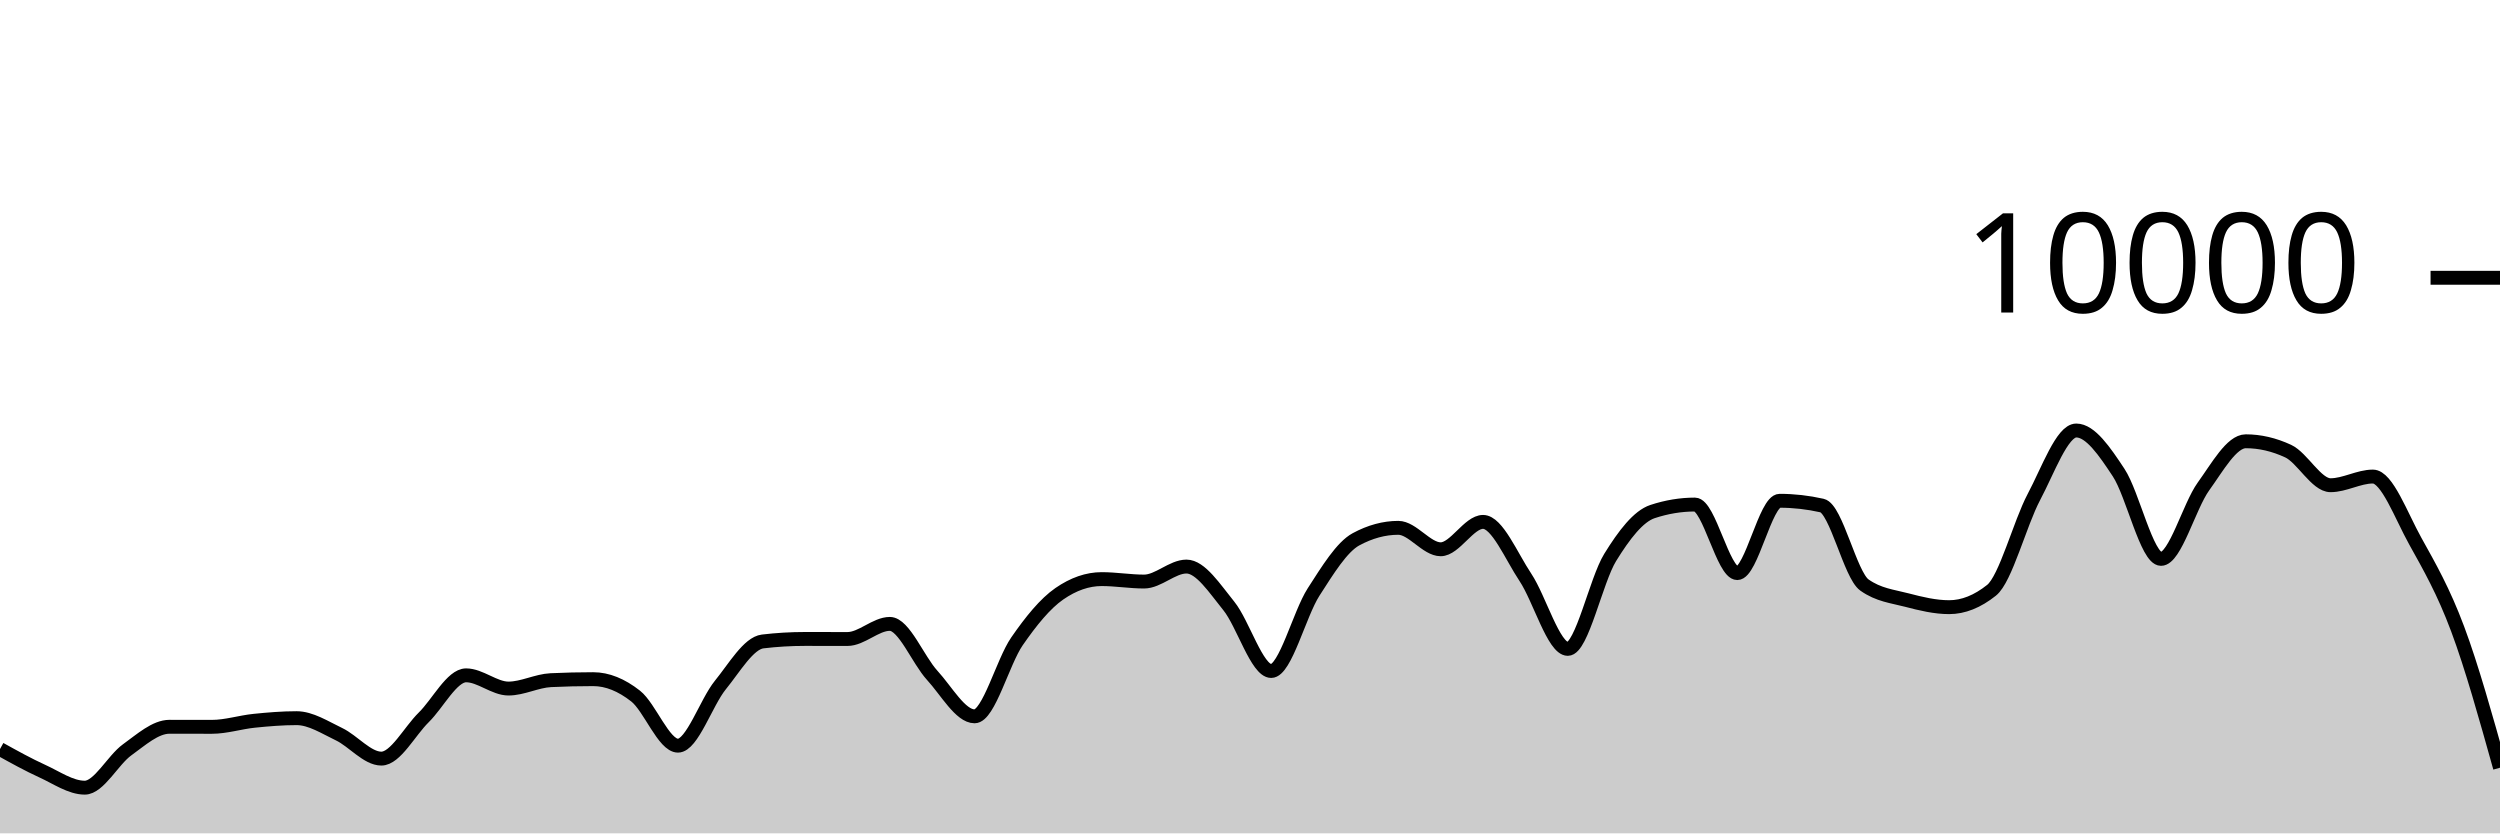
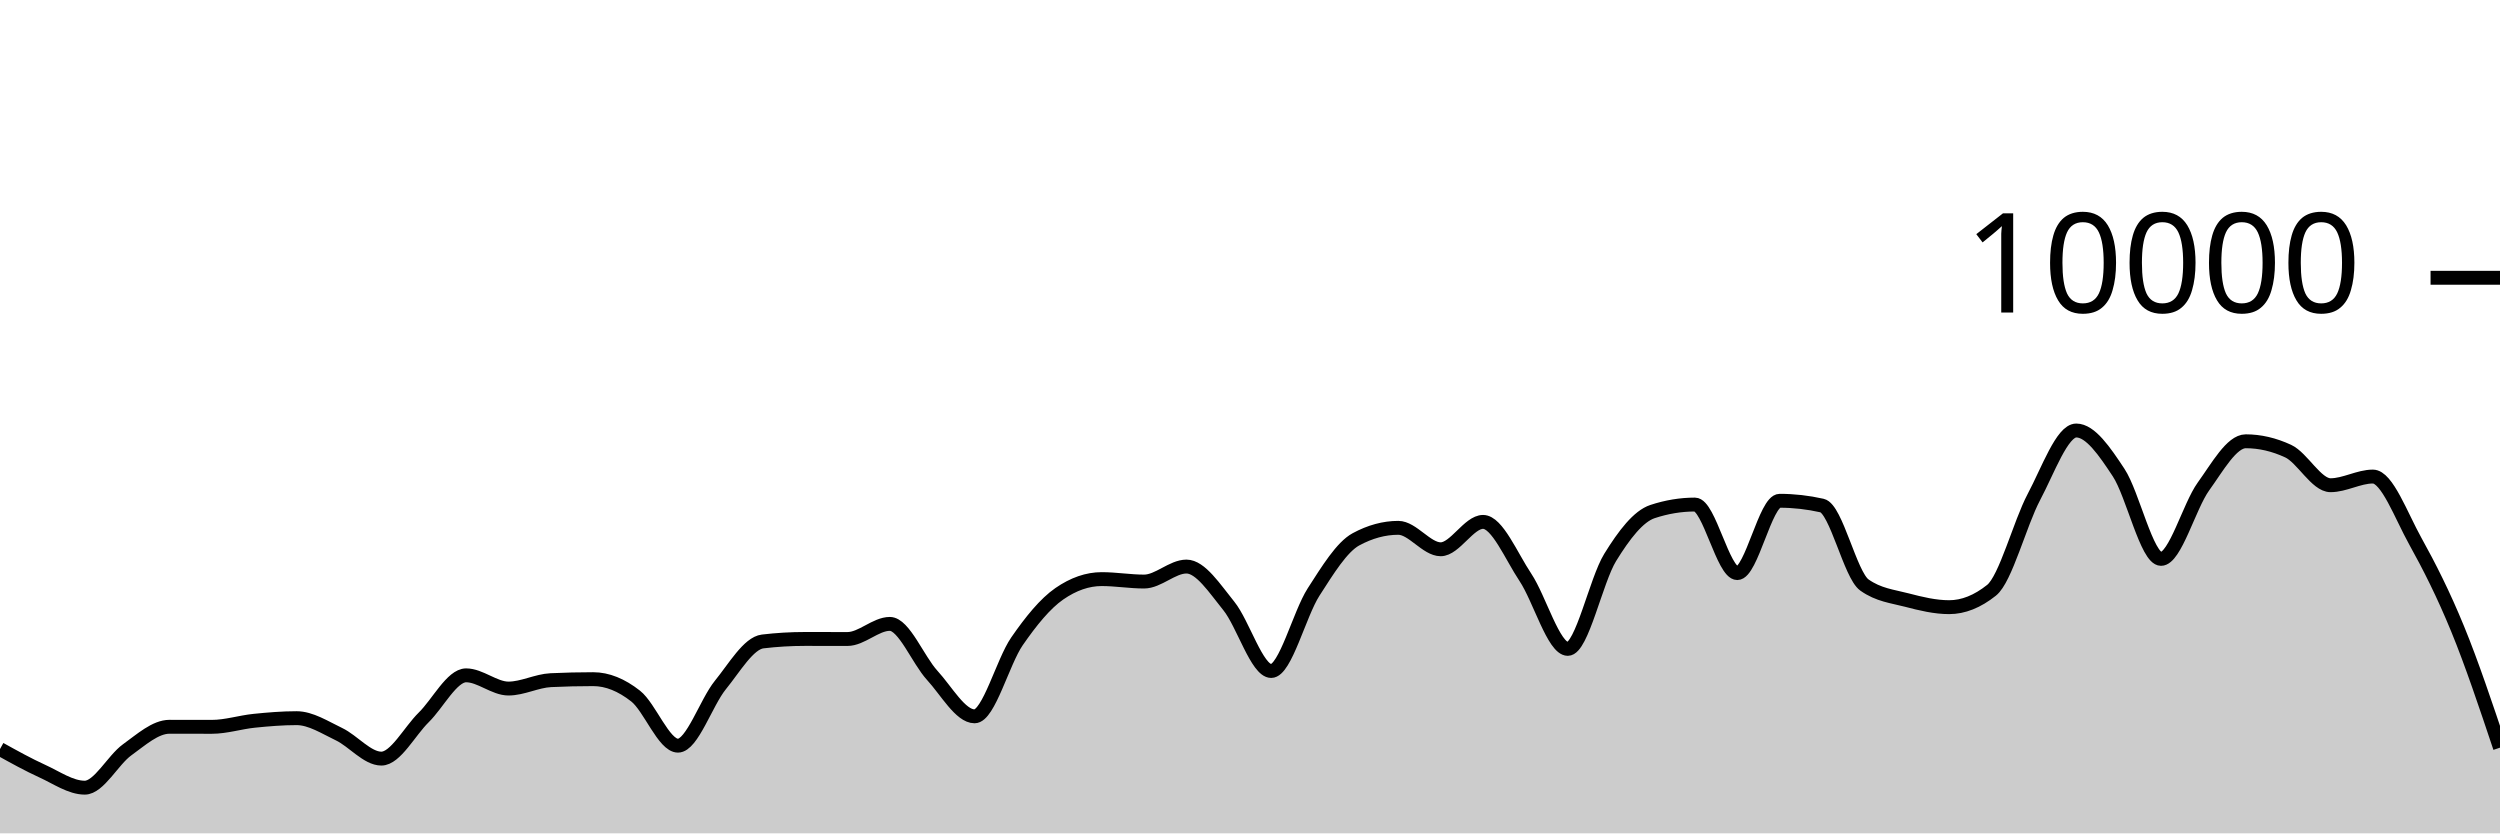
<svg xmlns="http://www.w3.org/2000/svg" viewBox="0 0 180 60">
  <g transform="translate(0,20)">
-     <path class="area" fill="rgba(0, 0, 0, 0.2)" d="M0,33.932C1.017,34.496,2.034,35.061,3.051,35.524C4.068,35.987,5.085,36.712,6.102,36.712C7.119,36.712,8.136,34.719,9.153,33.988C10.169,33.257,11.186,32.328,12.203,32.328C13.22,32.328,14.237,32.332,15.254,32.332C16.271,32.332,17.288,32,18.305,31.896C19.322,31.792,20.339,31.708,21.356,31.708C22.373,31.708,23.39,32.375,24.407,32.86C25.424,33.345,26.441,34.62,27.458,34.62C28.475,34.62,29.492,32.651,30.508,31.652C31.525,30.653,32.542,28.624,33.559,28.624C34.576,28.624,35.593,29.576,36.61,29.576C37.627,29.576,38.644,29.02,39.661,28.972C40.678,28.924,41.695,28.9,42.712,28.9C43.729,28.9,44.746,29.318,45.763,30.116C46.78,30.914,47.797,33.688,48.814,33.688C49.831,33.688,50.847,30.575,51.864,29.324C52.881,28.073,53.898,26.304,54.915,26.184C55.932,26.064,56.949,26.004,57.966,26.004C58.983,26.004,60,26.008,61.017,26.008C62.034,26.008,63.051,24.92,64.068,24.92C65.085,24.92,66.102,27.515,67.119,28.624C68.136,29.733,69.153,31.576,70.169,31.576C71.186,31.576,72.203,27.651,73.22,26.18C74.237,24.709,75.254,23.456,76.271,22.752C77.288,22.048,78.305,21.696,79.322,21.696C80.339,21.696,81.356,21.872,82.373,21.872C83.39,21.872,84.407,20.792,85.424,20.792C86.441,20.792,87.458,22.375,88.475,23.628C89.492,24.881,90.508,28.312,91.525,28.312C92.542,28.312,93.559,24.208,94.576,22.628C95.593,21.048,96.61,19.384,97.627,18.832C98.644,18.28,99.661,18.004,100.678,18.004C101.695,18.004,102.712,19.548,103.729,19.548C104.746,19.548,105.763,17.576,106.78,17.576C107.797,17.576,108.814,20.048,109.831,21.572C110.847,23.096,111.864,26.72,112.881,26.72C113.898,26.72,114.915,21.784,115.932,20.136C116.949,18.488,117.966,17.168,118.983,16.832C120,16.496,121.017,16.328,122.034,16.328C123.051,16.328,124.068,21.264,125.085,21.264C126.102,21.264,127.119,16.056,128.136,16.056C129.153,16.056,130.169,16.171,131.186,16.4C132.203,16.629,133.22,21.397,134.237,22.12C135.254,22.843,136.271,22.938,137.288,23.204C138.305,23.47,139.322,23.716,140.339,23.716C141.356,23.716,142.373,23.311,143.39,22.5C144.407,21.689,145.424,17.701,146.441,15.784C147.458,13.867,148.475,10.996,149.492,10.996C150.508,10.996,151.525,12.487,152.542,14.028C153.559,15.569,154.576,20.24,155.593,20.24C156.61,20.24,157.627,16.443,158.644,15.032C159.661,13.621,160.678,11.772,161.695,11.772C162.712,11.772,163.729,12.008,164.746,12.48C165.763,12.952,166.78,14.936,167.797,14.936C168.814,14.936,169.831,14.312,170.847,14.312C171.864,14.312,172.881,17.128,173.898,18.956C174.915,20.784,175.932,22.56,176.949,25.28C177.966,28,178.983,31.638,180,35.276L180,40C178.983,40,177.966,40,176.949,40C175.932,40,174.915,40,173.898,40C172.881,40,171.864,40,170.847,40C169.831,40,168.814,40,167.797,40C166.78,40,165.763,40,164.746,40C163.729,40,162.712,40,161.695,40C160.678,40,159.661,40,158.644,40C157.627,40,156.61,40,155.593,40C154.576,40,153.559,40,152.542,40C151.525,40,150.508,40,149.492,40C148.475,40,147.458,40,146.441,40C145.424,40,144.407,40,143.39,40C142.373,40,141.356,40,140.339,40C139.322,40,138.305,40,137.288,40C136.271,40,135.254,40,134.237,40C133.22,40,132.203,40,131.186,40C130.169,40,129.153,40,128.136,40C127.119,40,126.102,40,125.085,40C124.068,40,123.051,40,122.034,40C121.017,40,120,40,118.983,40C117.966,40,116.949,40,115.932,40C114.915,40,113.898,40,112.881,40C111.864,40,110.847,40,109.831,40C108.814,40,107.797,40,106.78,40C105.763,40,104.746,40,103.729,40C102.712,40,101.695,40,100.678,40C99.661,40,98.644,40,97.627,40C96.61,40,95.593,40,94.576,40C93.559,40,92.542,40,91.525,40C90.508,40,89.492,40,88.475,40C87.458,40,86.441,40,85.424,40C84.407,40,83.39,40,82.373,40C81.356,40,80.339,40,79.322,40C78.305,40,77.288,40,76.271,40C75.254,40,74.237,40,73.22,40C72.203,40,71.186,40,70.169,40C69.153,40,68.136,40,67.119,40C66.102,40,65.085,40,64.068,40C63.051,40,62.034,40,61.017,40C60,40,58.983,40,57.966,40C56.949,40,55.932,40,54.915,40C53.898,40,52.881,40,51.864,40C50.847,40,49.831,40,48.814,40C47.797,40,46.78,40,45.763,40C44.746,40,43.729,40,42.712,40C41.695,40,40.678,40,39.661,40C38.644,40,37.627,40,36.61,40C35.593,40,34.576,40,33.559,40C32.542,40,31.525,40,30.508,40C29.492,40,28.475,40,27.458,40C26.441,40,25.424,40,24.407,40C23.39,40,22.373,40,21.356,40C20.339,40,19.322,40,18.305,40C17.288,40,16.271,40,15.254,40C14.237,40,13.22,40,12.203,40C11.186,40,10.169,40,9.153,40C8.136,40,7.119,40,6.102,40C5.085,40,4.068,40,3.051,40C2.034,40,1.017,40,0,40Z" />
-     <path class="line" stroke="black" fill="none" d="M0,33.932C1.017,34.496,2.034,35.061,3.051,35.524C4.068,35.987,5.085,36.712,6.102,36.712C7.119,36.712,8.136,34.719,9.153,33.988C10.169,33.257,11.186,32.328,12.203,32.328C13.22,32.328,14.237,32.332,15.254,32.332C16.271,32.332,17.288,32,18.305,31.896C19.322,31.792,20.339,31.708,21.356,31.708C22.373,31.708,23.39,32.375,24.407,32.86C25.424,33.345,26.441,34.62,27.458,34.62C28.475,34.62,29.492,32.651,30.508,31.652C31.525,30.653,32.542,28.624,33.559,28.624C34.576,28.624,35.593,29.576,36.61,29.576C37.627,29.576,38.644,29.02,39.661,28.972C40.678,28.924,41.695,28.9,42.712,28.9C43.729,28.9,44.746,29.318,45.763,30.116C46.78,30.914,47.797,33.688,48.814,33.688C49.831,33.688,50.847,30.575,51.864,29.324C52.881,28.073,53.898,26.304,54.915,26.184C55.932,26.064,56.949,26.004,57.966,26.004C58.983,26.004,60,26.008,61.017,26.008C62.034,26.008,63.051,24.92,64.068,24.92C65.085,24.92,66.102,27.515,67.119,28.624C68.136,29.733,69.153,31.576,70.169,31.576C71.186,31.576,72.203,27.651,73.22,26.18C74.237,24.709,75.254,23.456,76.271,22.752C77.288,22.048,78.305,21.696,79.322,21.696C80.339,21.696,81.356,21.872,82.373,21.872C83.39,21.872,84.407,20.792,85.424,20.792C86.441,20.792,87.458,22.375,88.475,23.628C89.492,24.881,90.508,28.312,91.525,28.312C92.542,28.312,93.559,24.208,94.576,22.628C95.593,21.048,96.61,19.384,97.627,18.832C98.644,18.28,99.661,18.004,100.678,18.004C101.695,18.004,102.712,19.548,103.729,19.548C104.746,19.548,105.763,17.576,106.78,17.576C107.797,17.576,108.814,20.048,109.831,21.572C110.847,23.096,111.864,26.72,112.881,26.72C113.898,26.72,114.915,21.784,115.932,20.136C116.949,18.488,117.966,17.168,118.983,16.832C120,16.496,121.017,16.328,122.034,16.328C123.051,16.328,124.068,21.264,125.085,21.264C126.102,21.264,127.119,16.056,128.136,16.056C129.153,16.056,130.169,16.171,131.186,16.4C132.203,16.629,133.22,21.397,134.237,22.12C135.254,22.843,136.271,22.938,137.288,23.204C138.305,23.47,139.322,23.716,140.339,23.716C141.356,23.716,142.373,23.311,143.39,22.5C144.407,21.689,145.424,17.701,146.441,15.784C147.458,13.867,148.475,10.996,149.492,10.996C150.508,10.996,151.525,12.487,152.542,14.028C153.559,15.569,154.576,20.24,155.593,20.24C156.61,20.24,157.627,16.443,158.644,15.032C159.661,13.621,160.678,11.772,161.695,11.772C162.712,11.772,163.729,12.008,164.746,12.48C165.763,12.952,166.78,14.936,167.797,14.936C168.814,14.936,169.831,14.312,170.847,14.312C171.864,14.312,172.881,17.128,173.898,18.956C174.915,20.784,175.932,22.56,176.949,25.28C177.966,28,178.983,31.638,180,35.276" />
+     <path class="area" fill="rgba(0, 0, 0, 0.2)" d="M0,33.932C1.017,34.496,2.034,35.061,3.051,35.524C4.068,35.987,5.085,36.712,6.102,36.712C7.119,36.712,8.136,34.719,9.153,33.988C10.169,33.257,11.186,32.328,12.203,32.328C13.22,32.328,14.237,32.332,15.254,32.332C16.271,32.332,17.288,32,18.305,31.896C19.322,31.792,20.339,31.708,21.356,31.708C22.373,31.708,23.39,32.375,24.407,32.86C25.424,33.345,26.441,34.62,27.458,34.62C28.475,34.62,29.492,32.651,30.508,31.652C31.525,30.653,32.542,28.624,33.559,28.624C34.576,28.624,35.593,29.576,36.61,29.576C37.627,29.576,38.644,29.02,39.661,28.972C40.678,28.924,41.695,28.9,42.712,28.9C43.729,28.9,44.746,29.318,45.763,30.116C46.78,30.914,47.797,33.688,48.814,33.688C49.831,33.688,50.847,30.575,51.864,29.324C52.881,28.073,53.898,26.304,54.915,26.184C55.932,26.064,56.949,26.004,57.966,26.004C58.983,26.004,60,26.008,61.017,26.008C62.034,26.008,63.051,24.92,64.068,24.92C65.085,24.92,66.102,27.515,67.119,28.624C68.136,29.733,69.153,31.576,70.169,31.576C71.186,31.576,72.203,27.651,73.22,26.18C74.237,24.709,75.254,23.456,76.271,22.752C77.288,22.048,78.305,21.696,79.322,21.696C80.339,21.696,81.356,21.872,82.373,21.872C83.39,21.872,84.407,20.792,85.424,20.792C86.441,20.792,87.458,22.375,88.475,23.628C89.492,24.881,90.508,28.312,91.525,28.312C92.542,28.312,93.559,24.208,94.576,22.628C95.593,21.048,96.61,19.384,97.627,18.832C98.644,18.28,99.661,18.004,100.678,18.004C101.695,18.004,102.712,19.548,103.729,19.548C104.746,19.548,105.763,17.576,106.78,17.576C107.797,17.576,108.814,20.048,109.831,21.572C110.847,23.096,111.864,26.72,112.881,26.72C113.898,26.72,114.915,21.784,115.932,20.136C116.949,18.488,117.966,17.168,118.983,16.832C120,16.496,121.017,16.328,122.034,16.328C123.051,16.328,124.068,21.264,125.085,21.264C126.102,21.264,127.119,16.056,128.136,16.056C129.153,16.056,130.169,16.171,131.186,16.4C132.203,16.629,133.22,21.397,134.237,22.12C135.254,22.843,136.271,22.938,137.288,23.204C138.305,23.47,139.322,23.716,140.339,23.716C141.356,23.716,142.373,23.311,143.39,22.5C144.407,21.689,145.424,17.701,146.441,15.784C147.458,13.867,148.475,10.996,149.492,10.996C150.508,10.996,151.525,12.487,152.542,14.028C153.559,15.569,154.576,20.24,155.593,20.24C156.61,20.24,157.627,16.443,158.644,15.032C159.661,13.621,160.678,11.772,161.695,11.772C162.712,11.772,163.729,12.008,164.746,12.48C165.763,12.952,166.78,14.936,167.797,14.936C168.814,14.936,169.831,14.312,170.847,14.312C171.864,14.312,172.881,17.128,173.898,18.956C174.915,20.784,175.932,22.801,176.949,25.28C177.966,27.759,178.983,30.796,180,33.832L180,40C178.983,40,177.966,40,176.949,40C175.932,40,174.915,40,173.898,40C172.881,40,171.864,40,170.847,40C169.831,40,168.814,40,167.797,40C166.78,40,165.763,40,164.746,40C163.729,40,162.712,40,161.695,40C160.678,40,159.661,40,158.644,40C157.627,40,156.61,40,155.593,40C154.576,40,153.559,40,152.542,40C151.525,40,150.508,40,149.492,40C148.475,40,147.458,40,146.441,40C145.424,40,144.407,40,143.39,40C142.373,40,141.356,40,140.339,40C139.322,40,138.305,40,137.288,40C136.271,40,135.254,40,134.237,40C133.22,40,132.203,40,131.186,40C130.169,40,129.153,40,128.136,40C127.119,40,126.102,40,125.085,40C124.068,40,123.051,40,122.034,40C121.017,40,120,40,118.983,40C117.966,40,116.949,40,115.932,40C114.915,40,113.898,40,112.881,40C111.864,40,110.847,40,109.831,40C108.814,40,107.797,40,106.78,40C105.763,40,104.746,40,103.729,40C102.712,40,101.695,40,100.678,40C99.661,40,98.644,40,97.627,40C96.61,40,95.593,40,94.576,40C93.559,40,92.542,40,91.525,40C90.508,40,89.492,40,88.475,40C87.458,40,86.441,40,85.424,40C84.407,40,83.39,40,82.373,40C81.356,40,80.339,40,79.322,40C78.305,40,77.288,40,76.271,40C75.254,40,74.237,40,73.22,40C72.203,40,71.186,40,70.169,40C69.153,40,68.136,40,67.119,40C66.102,40,65.085,40,64.068,40C63.051,40,62.034,40,61.017,40C60,40,58.983,40,57.966,40C56.949,40,55.932,40,54.915,40C53.898,40,52.881,40,51.864,40C50.847,40,49.831,40,48.814,40C47.797,40,46.78,40,45.763,40C44.746,40,43.729,40,42.712,40C41.695,40,40.678,40,39.661,40C38.644,40,37.627,40,36.61,40C35.593,40,34.576,40,33.559,40C32.542,40,31.525,40,30.508,40C29.492,40,28.475,40,27.458,40C26.441,40,25.424,40,24.407,40C23.39,40,22.373,40,21.356,40C20.339,40,19.322,40,18.305,40C17.288,40,16.271,40,15.254,40C14.237,40,13.22,40,12.203,40C11.186,40,10.169,40,9.153,40C8.136,40,7.119,40,6.102,40C5.085,40,4.068,40,3.051,40C2.034,40,1.017,40,0,40Z" />
+     <path class="line" stroke="black" fill="none" d="M0,33.932C1.017,34.496,2.034,35.061,3.051,35.524C4.068,35.987,5.085,36.712,6.102,36.712C7.119,36.712,8.136,34.719,9.153,33.988C10.169,33.257,11.186,32.328,12.203,32.328C13.22,32.328,14.237,32.332,15.254,32.332C16.271,32.332,17.288,32,18.305,31.896C19.322,31.792,20.339,31.708,21.356,31.708C22.373,31.708,23.39,32.375,24.407,32.86C25.424,33.345,26.441,34.62,27.458,34.62C28.475,34.62,29.492,32.651,30.508,31.652C31.525,30.653,32.542,28.624,33.559,28.624C34.576,28.624,35.593,29.576,36.61,29.576C37.627,29.576,38.644,29.02,39.661,28.972C40.678,28.924,41.695,28.9,42.712,28.9C43.729,28.9,44.746,29.318,45.763,30.116C46.78,30.914,47.797,33.688,48.814,33.688C49.831,33.688,50.847,30.575,51.864,29.324C52.881,28.073,53.898,26.304,54.915,26.184C55.932,26.064,56.949,26.004,57.966,26.004C58.983,26.004,60,26.008,61.017,26.008C62.034,26.008,63.051,24.92,64.068,24.92C65.085,24.92,66.102,27.515,67.119,28.624C68.136,29.733,69.153,31.576,70.169,31.576C71.186,31.576,72.203,27.651,73.22,26.18C74.237,24.709,75.254,23.456,76.271,22.752C77.288,22.048,78.305,21.696,79.322,21.696C80.339,21.696,81.356,21.872,82.373,21.872C83.39,21.872,84.407,20.792,85.424,20.792C86.441,20.792,87.458,22.375,88.475,23.628C89.492,24.881,90.508,28.312,91.525,28.312C92.542,28.312,93.559,24.208,94.576,22.628C95.593,21.048,96.61,19.384,97.627,18.832C98.644,18.28,99.661,18.004,100.678,18.004C101.695,18.004,102.712,19.548,103.729,19.548C104.746,19.548,105.763,17.576,106.78,17.576C107.797,17.576,108.814,20.048,109.831,21.572C110.847,23.096,111.864,26.72,112.881,26.72C113.898,26.72,114.915,21.784,115.932,20.136C116.949,18.488,117.966,17.168,118.983,16.832C120,16.496,121.017,16.328,122.034,16.328C123.051,16.328,124.068,21.264,125.085,21.264C126.102,21.264,127.119,16.056,128.136,16.056C129.153,16.056,130.169,16.171,131.186,16.4C132.203,16.629,133.22,21.397,134.237,22.12C135.254,22.843,136.271,22.938,137.288,23.204C138.305,23.47,139.322,23.716,140.339,23.716C141.356,23.716,142.373,23.311,143.39,22.5C144.407,21.689,145.424,17.701,146.441,15.784C147.458,13.867,148.475,10.996,149.492,10.996C150.508,10.996,151.525,12.487,152.542,14.028C153.559,15.569,154.576,20.24,155.593,20.24C156.61,20.24,157.627,16.443,158.644,15.032C159.661,13.621,160.678,11.772,161.695,11.772C162.712,11.772,163.729,12.008,164.746,12.48C165.763,12.952,166.78,14.936,167.797,14.936C168.814,14.936,169.831,14.312,170.847,14.312C171.864,14.312,172.881,17.128,173.898,18.956C174.915,20.784,175.932,22.801,176.949,25.28C177.966,27.759,178.983,30.796,180,33.832" />
    <path class="axis-ceiling" stroke-width="1" stroke="black" fill="none" d="M175,0L180,0" />
    <text class="axis-ceiling-label" font-family="sans-serif" text-anchor="end" font-size="10px" x="170" y="2.5">10000</text>
  </g>
</svg>
